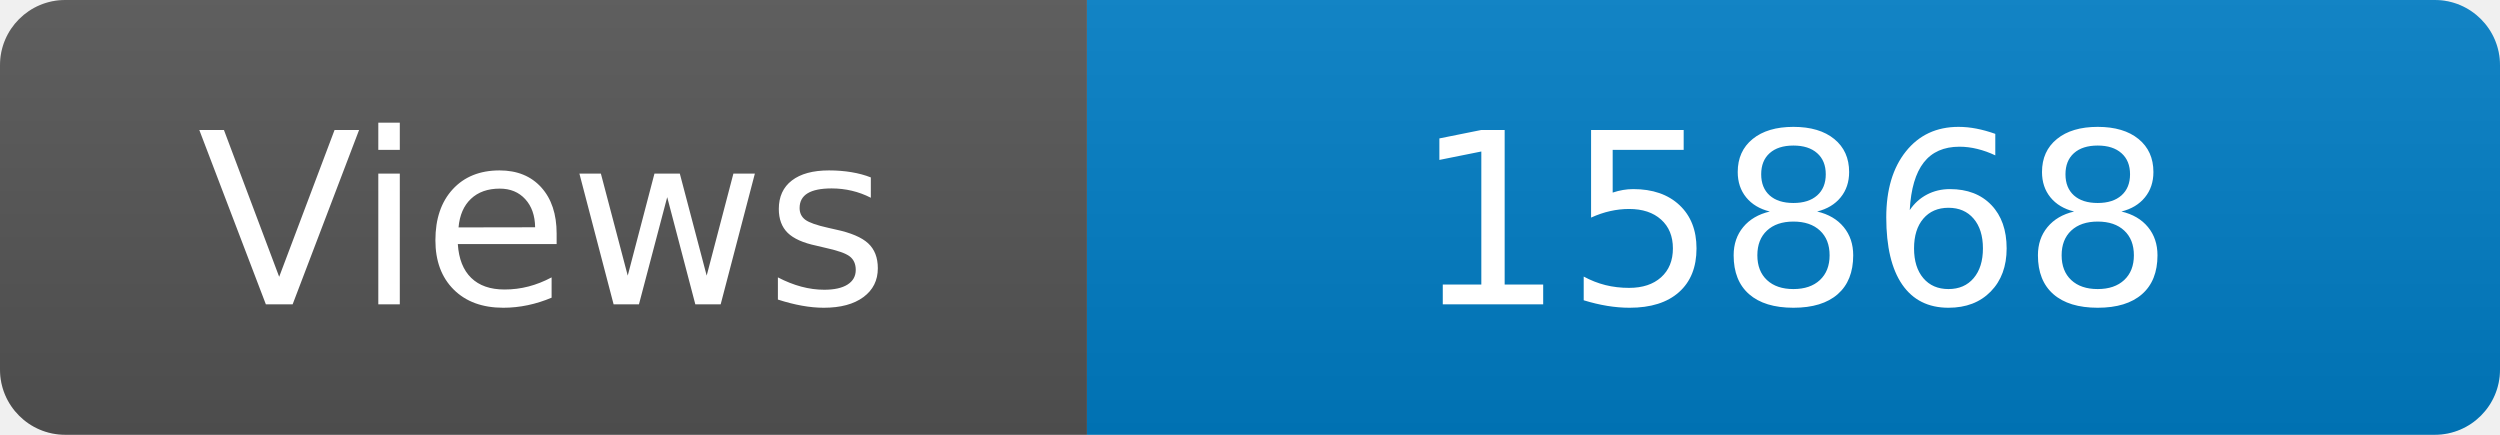
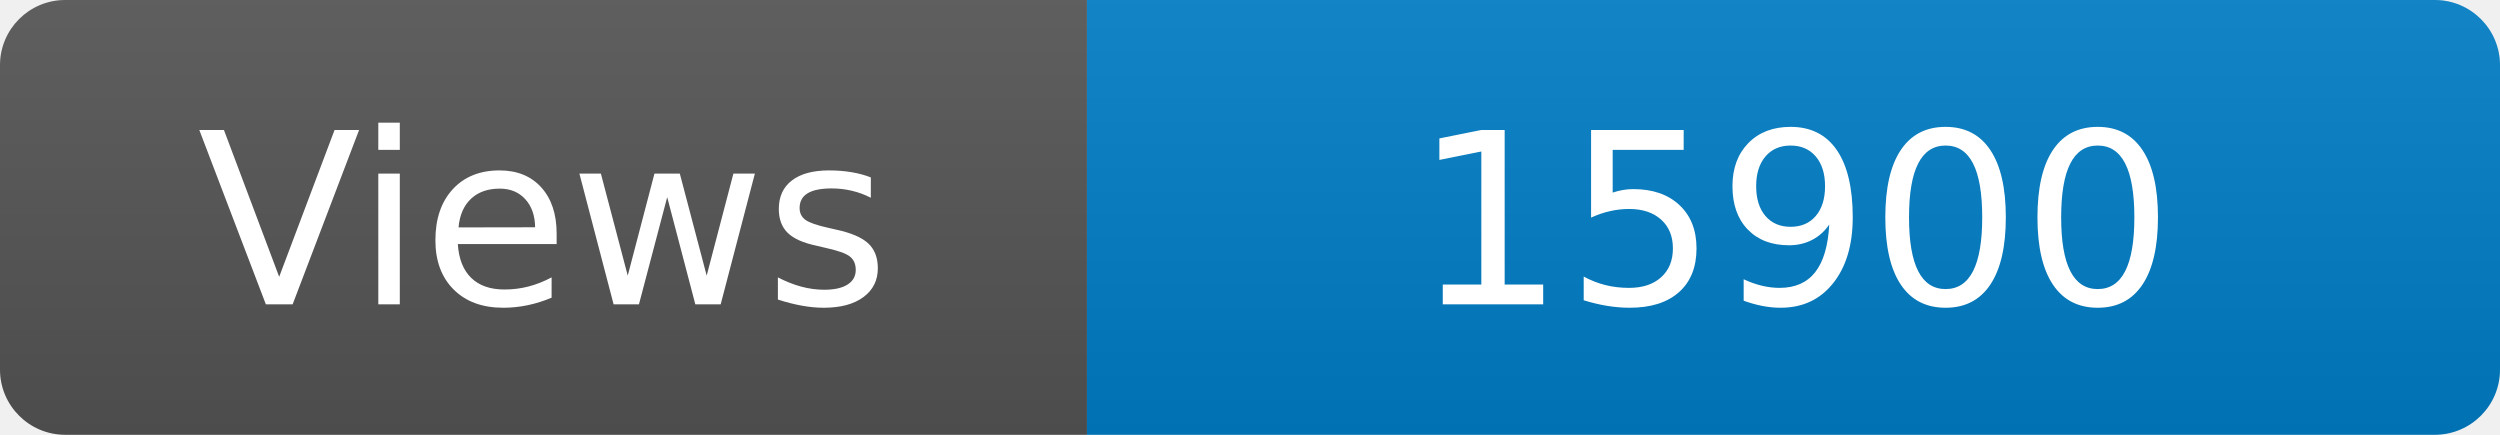
<svg xmlns="http://www.w3.org/2000/svg" width="115" height="20" role="img" aria-label="Maintained?: yes">
  <linearGradient id="s" x2="0" y2="100%">
    <stop offset="0" stop-color="#bbb" stop-opacity=".1" />
    <stop offset="1" stop-opacity=".1" />
  </linearGradient>
  <clipPath id="r">
    <rect width="115" height="20" rx="3" fill="#fff" />
  </clipPath>
  <g clip-path="url(#r)">
    <rect width="50" height="20" fill="#555" />
    <rect x="50" width="160" height="20" fill="#007ec6" />
    <rect width="115" height="20" fill="url(#s)" />
  </g>
  <g fill="#fff" text-anchor="middle" font-family="Verdana,Geneva,DejaVu Sans,sans-serif" font-size="110">
    <text x="250" y="140" transform="scale(.1)" fill="#fff">Views</text>
-     <text x="825" y="140" transform="scale(.1)" fill="#fff">15868</text>
+     <text x="825" y="140" transform="scale(.1)" fill="#fff">15900</text>
  </g>
</svg>
